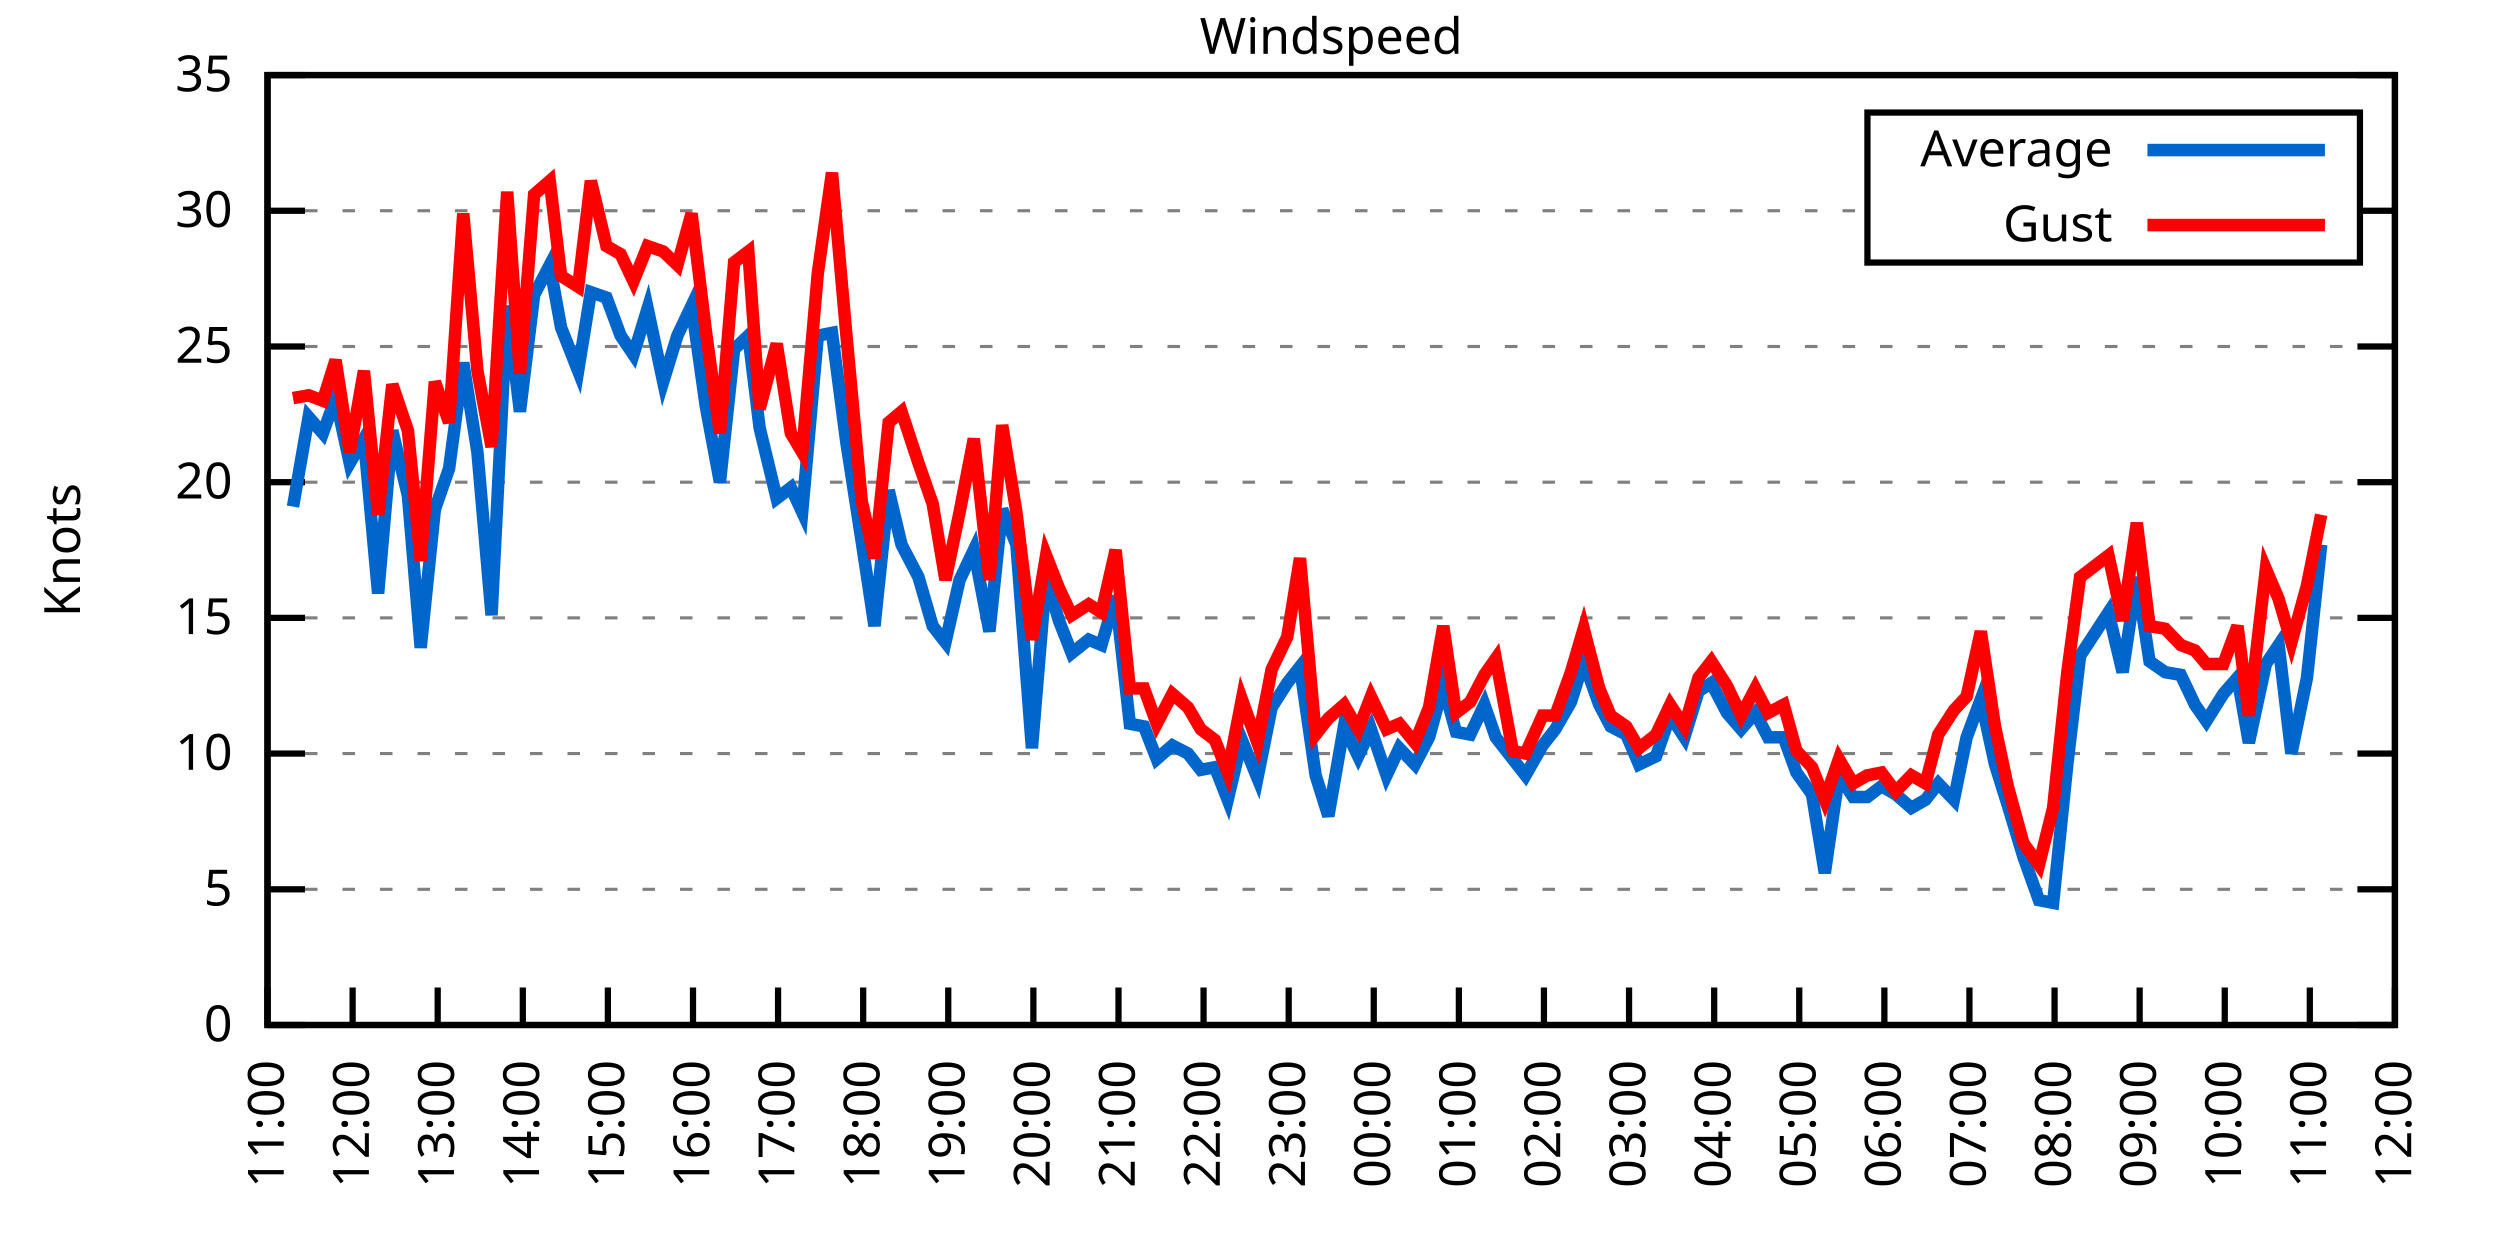
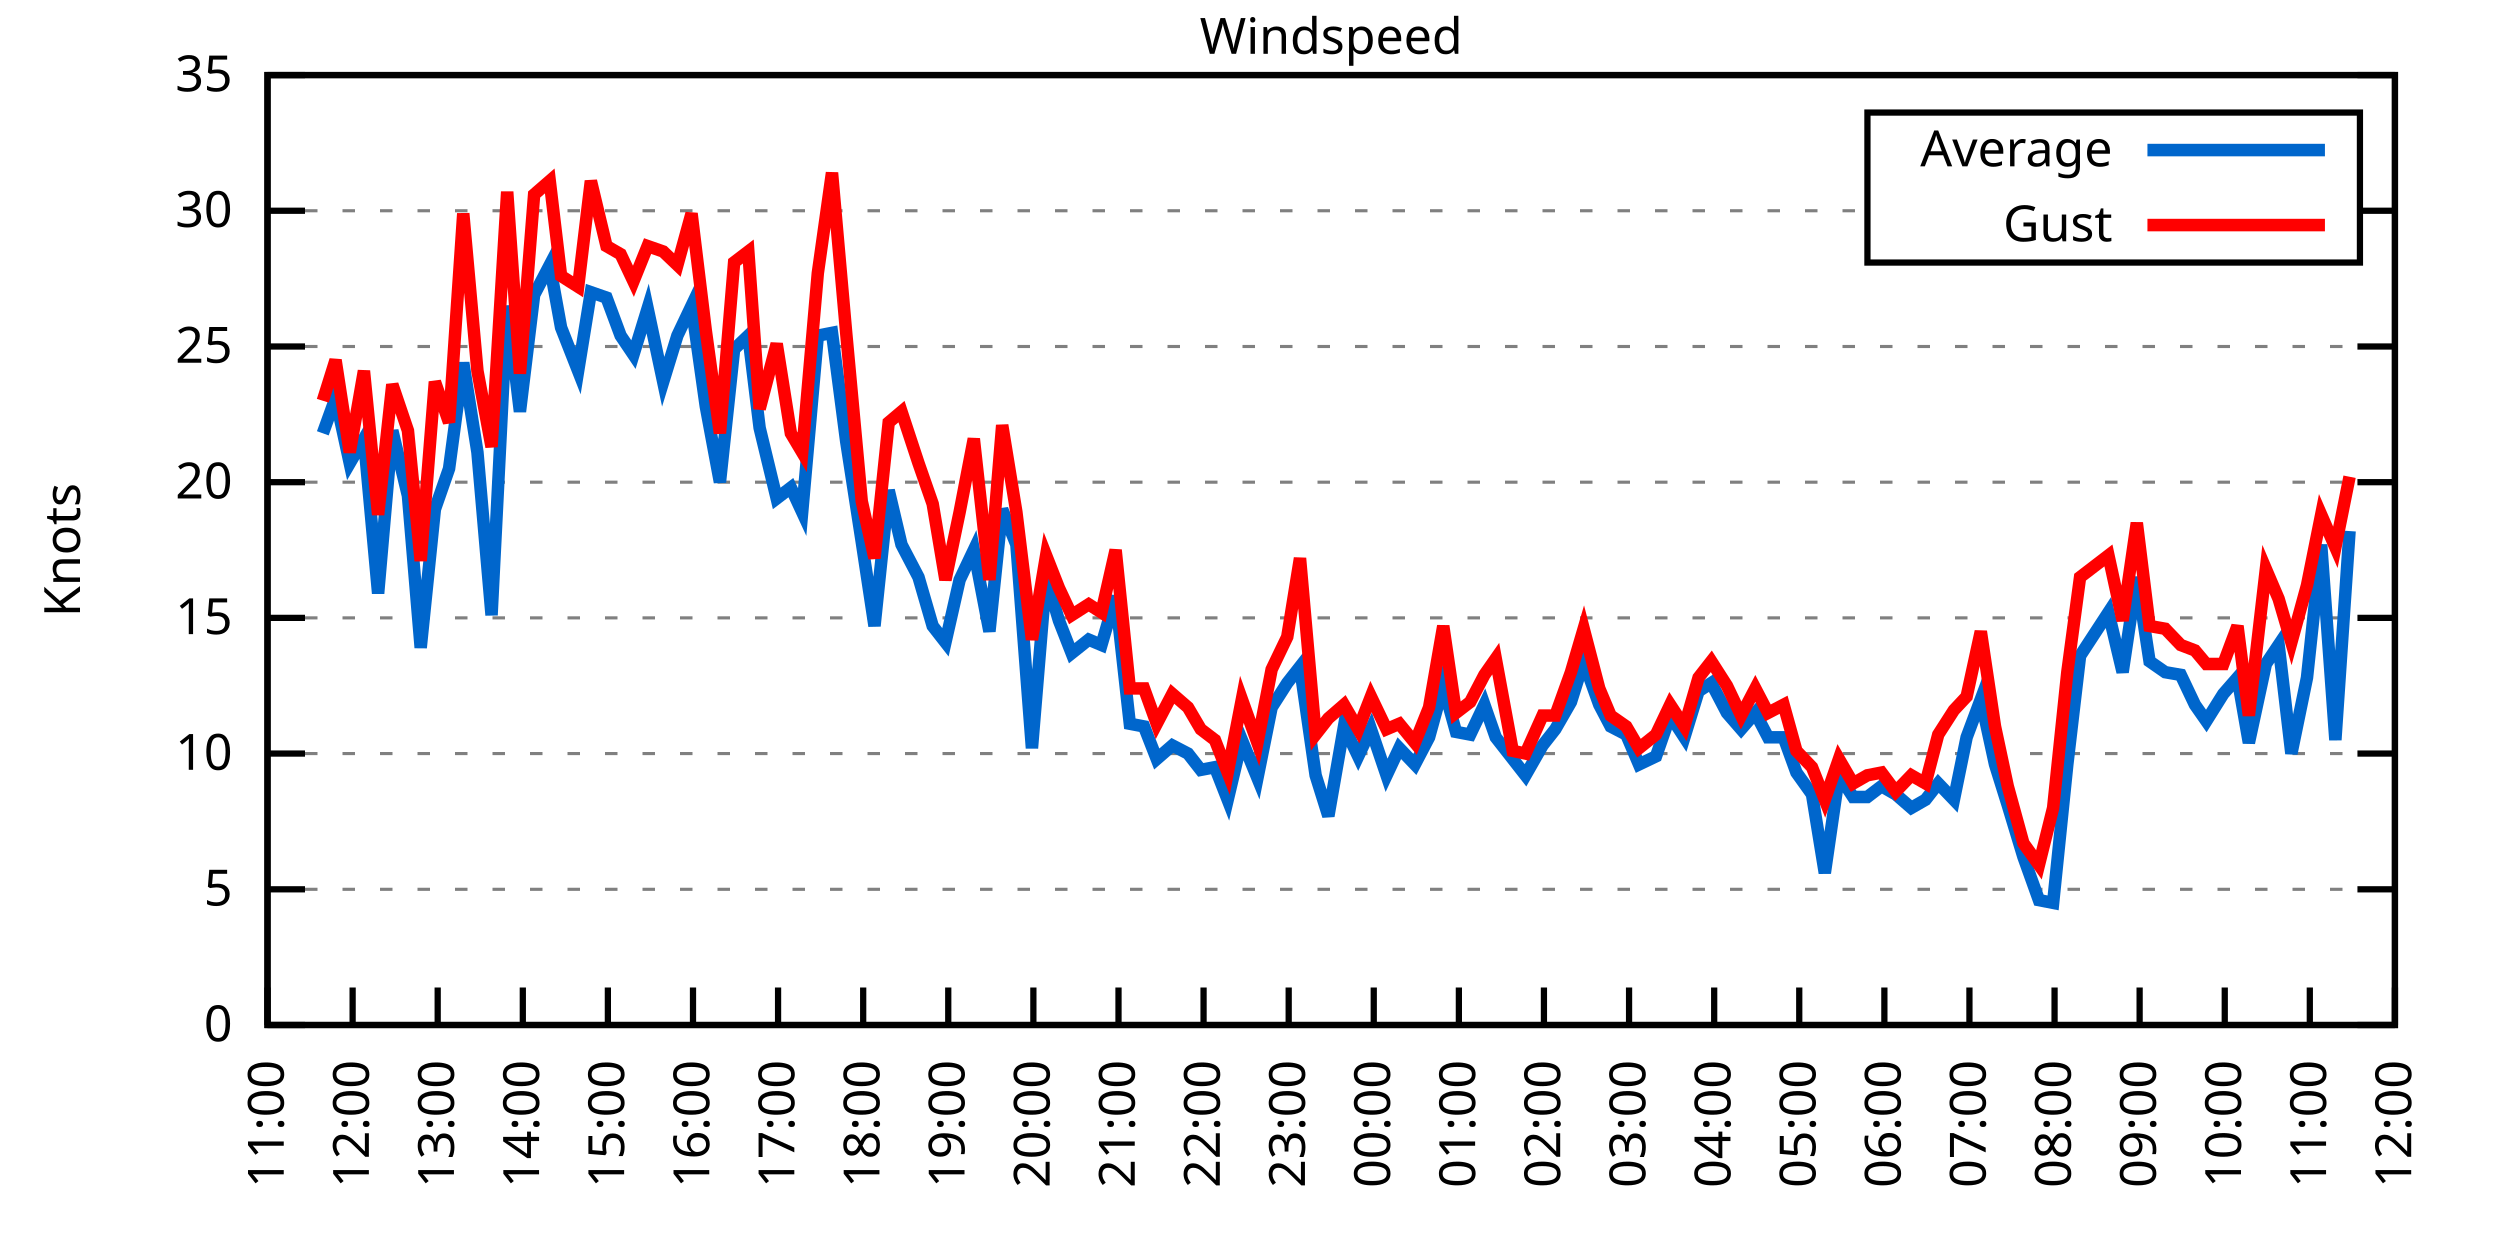
<svg xmlns="http://www.w3.org/2000/svg" xmlns:xlink="http://www.w3.org/1999/xlink" width="400" height="200" viewBox="0 0 400 200">
  <g id="gnuplot_canvas">
    <rect x="0" y="0" width="400" height="200" fill="none" />
    <defs>
      <circle id="gpDot" r="0.5" stroke-width="0.5" stroke="currentColor" />
      <path id="gpPt0" stroke-width="0.333" stroke="currentColor" d="M-1,0 h2 M0,-1 v2" />
      <path id="gpPt1" stroke-width="0.333" stroke="currentColor" d="M-1,-1 L1,1 M1,-1 L-1,1" />
      <path id="gpPt2" stroke-width="0.333" stroke="currentColor" d="M-1,0 L1,0 M0,-1 L0,1 M-1,-1 L1,1 M-1,1 L1,-1" />
      <rect id="gpPt3" stroke-width="0.333" stroke="currentColor" x="-1" y="-1" width="2" height="2" />
      <rect id="gpPt4" stroke-width="0.333" stroke="currentColor" fill="currentColor" x="-1" y="-1" width="2" height="2" />
      <circle id="gpPt5" stroke-width="0.333" stroke="currentColor" cx="0" cy="0" r="1" />
      <use xlink:href="#gpPt5" id="gpPt6" fill="currentColor" stroke="none" />
      <path id="gpPt7" stroke-width="0.333" stroke="currentColor" d="M0,-1.33 L-1.33,0.67 L1.33,0.67 z" />
      <use xlink:href="#gpPt7" id="gpPt8" fill="currentColor" stroke="none" />
      <use xlink:href="#gpPt7" id="gpPt9" stroke="currentColor" transform="rotate(180)" />
      <use xlink:href="#gpPt9" id="gpPt10" fill="currentColor" stroke="none" />
      <use xlink:href="#gpPt3" id="gpPt11" stroke="currentColor" transform="rotate(45)" />
      <use xlink:href="#gpPt11" id="gpPt12" fill="currentColor" stroke="none" />
      <path id="gpPt13" stroke-width="0.333" stroke="currentColor" d="M0,1.330 L1.265,0.411 L0.782,-1.067 L-0.782,-1.076 L-1.265,0.411 z" />
      <use xlink:href="#gpPt13" id="gpPt14" fill="currentColor" stroke="none" />
      <filter id="textbox" filterUnits="objectBoundingBox" x="0" y="0" height="1" width="1">
        <feFlood flood-color="white" flood-opacity="1" result="bgnd" />
        <feComposite in="SourceGraphic" in2="bgnd" operator="atop" />
      </filter>
      <filter id="greybox" filterUnits="objectBoundingBox" x="0" y="0" height="1" width="1">
        <feFlood flood-color="lightgrey" flood-opacity="1" result="grey" />
        <feComposite in="SourceGraphic" in2="grey" operator="atop" />
      </filter>
    </defs>
    <g fill="none" color="white" stroke="currentColor" stroke-width="1.00" stroke-linecap="butt" stroke-linejoin="miter">
</g>
    <g fill="none" color="black" stroke="currentColor" stroke-width="1.00" stroke-linecap="butt" stroke-linejoin="miter">
      <g stroke="none" shape-rendering="crispEdges">
        <polygon fill="rgb(255, 255, 255)" points="42.80,164.00 383.18,164.00 383.18,12.02 42.80,12.02 " />
      </g>
    </g>
    <g fill="none" color="black" stroke="currentColor" stroke-width="1.00" stroke-linecap="butt" stroke-linejoin="miter">
</g>
    <g fill="none" color="black" stroke="black" stroke-width="0.50" stroke-linecap="butt" stroke-linejoin="miter">
</g>
    <g fill="none" color="gray" stroke="currentColor" stroke-width="0.50" stroke-linecap="butt" stroke-linejoin="miter">
      <path stroke="gray" stroke-dasharray="2,4" class="gridline" d="M42.80,164.00 L383.19,164.00  " />
    </g>
    <g fill="none" color="gray" stroke="gray" stroke-width="1.00" stroke-linecap="butt" stroke-linejoin="miter">
</g>
    <g fill="none" color="black" stroke="currentColor" stroke-width="1.00" stroke-linecap="butt" stroke-linejoin="miter">
      <path stroke="black" d="M42.80,164.00 L48.80,164.00 M383.19,164.00 L377.19,164.00  " />
      <g transform="translate(37.20,166.60)" stroke="none" fill="black" font-family="Sans" font-size="8.00" text-anchor="end">
        <text>
          <tspan font-family="Sans"> 0</tspan>
        </text>
      </g>
    </g>
    <g fill="none" color="black" stroke="currentColor" stroke-width="1.00" stroke-linecap="butt" stroke-linejoin="miter">
</g>
    <g fill="none" color="black" stroke="black" stroke-width="0.50" stroke-linecap="butt" stroke-linejoin="miter">
</g>
    <g fill="none" color="gray" stroke="currentColor" stroke-width="0.50" stroke-linecap="butt" stroke-linejoin="miter">
      <path stroke="gray" stroke-dasharray="2,4" class="gridline" d="M42.80,142.29 L383.19,142.29  " />
    </g>
    <g fill="none" color="gray" stroke="gray" stroke-width="1.00" stroke-linecap="butt" stroke-linejoin="miter">
</g>
    <g fill="none" color="black" stroke="currentColor" stroke-width="1.00" stroke-linecap="butt" stroke-linejoin="miter">
      <path stroke="black" d="M42.80,142.29 L48.80,142.29 M383.19,142.29 L377.19,142.29  " />
      <g transform="translate(37.20,144.89)" stroke="none" fill="black" font-family="Sans" font-size="8.00" text-anchor="end">
        <text>
          <tspan font-family="Sans"> 5</tspan>
        </text>
      </g>
    </g>
    <g fill="none" color="black" stroke="currentColor" stroke-width="1.00" stroke-linecap="butt" stroke-linejoin="miter">
</g>
    <g fill="none" color="black" stroke="black" stroke-width="0.50" stroke-linecap="butt" stroke-linejoin="miter">
</g>
    <g fill="none" color="gray" stroke="currentColor" stroke-width="0.50" stroke-linecap="butt" stroke-linejoin="miter">
      <path stroke="gray" stroke-dasharray="2,4" class="gridline" d="M42.80,120.57 L383.19,120.57  " />
    </g>
    <g fill="none" color="gray" stroke="gray" stroke-width="1.00" stroke-linecap="butt" stroke-linejoin="miter">
</g>
    <g fill="none" color="black" stroke="currentColor" stroke-width="1.00" stroke-linecap="butt" stroke-linejoin="miter">
      <path stroke="black" d="M42.80,120.57 L48.80,120.57 M383.19,120.57 L377.19,120.57  " />
      <g transform="translate(37.20,123.17)" stroke="none" fill="black" font-family="Sans" font-size="8.00" text-anchor="end">
        <text>
          <tspan font-family="Sans"> 10</tspan>
        </text>
      </g>
    </g>
    <g fill="none" color="black" stroke="currentColor" stroke-width="1.00" stroke-linecap="butt" stroke-linejoin="miter">
</g>
    <g fill="none" color="black" stroke="black" stroke-width="0.50" stroke-linecap="butt" stroke-linejoin="miter">
</g>
    <g fill="none" color="gray" stroke="currentColor" stroke-width="0.50" stroke-linecap="butt" stroke-linejoin="miter">
      <path stroke="gray" stroke-dasharray="2,4" class="gridline" d="M42.80,98.86 L383.19,98.86  " />
    </g>
    <g fill="none" color="gray" stroke="gray" stroke-width="1.00" stroke-linecap="butt" stroke-linejoin="miter">
</g>
    <g fill="none" color="black" stroke="currentColor" stroke-width="1.00" stroke-linecap="butt" stroke-linejoin="miter">
      <path stroke="black" d="M42.80,98.86 L48.80,98.86 M383.19,98.86 L377.19,98.86  " />
      <g transform="translate(37.20,101.46)" stroke="none" fill="black" font-family="Sans" font-size="8.00" text-anchor="end">
        <text>
          <tspan font-family="Sans"> 15</tspan>
        </text>
      </g>
    </g>
    <g fill="none" color="black" stroke="currentColor" stroke-width="1.00" stroke-linecap="butt" stroke-linejoin="miter">
</g>
    <g fill="none" color="black" stroke="black" stroke-width="0.50" stroke-linecap="butt" stroke-linejoin="miter">
</g>
    <g fill="none" color="gray" stroke="currentColor" stroke-width="0.50" stroke-linecap="butt" stroke-linejoin="miter">
      <path stroke="gray" stroke-dasharray="2,4" class="gridline" d="M42.80,77.15 L383.19,77.15  " />
    </g>
    <g fill="none" color="gray" stroke="gray" stroke-width="1.00" stroke-linecap="butt" stroke-linejoin="miter">
</g>
    <g fill="none" color="black" stroke="currentColor" stroke-width="1.00" stroke-linecap="butt" stroke-linejoin="miter">
      <path stroke="black" d="M42.80,77.15 L48.80,77.15 M383.19,77.15 L377.19,77.15  " />
      <g transform="translate(37.20,79.75)" stroke="none" fill="black" font-family="Sans" font-size="8.00" text-anchor="end">
        <text>
          <tspan font-family="Sans"> 20</tspan>
        </text>
      </g>
    </g>
    <g fill="none" color="black" stroke="currentColor" stroke-width="1.00" stroke-linecap="butt" stroke-linejoin="miter">
</g>
    <g fill="none" color="black" stroke="black" stroke-width="0.50" stroke-linecap="butt" stroke-linejoin="miter">
</g>
    <g fill="none" color="gray" stroke="currentColor" stroke-width="0.50" stroke-linecap="butt" stroke-linejoin="miter">
      <path stroke="gray" stroke-dasharray="2,4" class="gridline" d="M42.80,55.44 L383.19,55.44  " />
    </g>
    <g fill="none" color="gray" stroke="gray" stroke-width="1.00" stroke-linecap="butt" stroke-linejoin="miter">
</g>
    <g fill="none" color="black" stroke="currentColor" stroke-width="1.00" stroke-linecap="butt" stroke-linejoin="miter">
      <path stroke="black" d="M42.80,55.44 L48.80,55.44 M383.19,55.44 L377.19,55.44  " />
      <g transform="translate(37.20,58.04)" stroke="none" fill="black" font-family="Sans" font-size="8.00" text-anchor="end">
        <text>
          <tspan font-family="Sans"> 25</tspan>
        </text>
      </g>
    </g>
    <g fill="none" color="black" stroke="currentColor" stroke-width="1.00" stroke-linecap="butt" stroke-linejoin="miter">
</g>
    <g fill="none" color="black" stroke="black" stroke-width="0.50" stroke-linecap="butt" stroke-linejoin="miter">
</g>
    <g fill="none" color="gray" stroke="currentColor" stroke-width="0.50" stroke-linecap="butt" stroke-linejoin="miter">
      <path stroke="gray" stroke-dasharray="2,4" class="gridline" d="M42.80,33.72 L298.79,33.72 M377.59,33.72 L383.19,33.72  " />
    </g>
    <g fill="none" color="gray" stroke="gray" stroke-width="1.00" stroke-linecap="butt" stroke-linejoin="miter">
</g>
    <g fill="none" color="black" stroke="currentColor" stroke-width="1.00" stroke-linecap="butt" stroke-linejoin="miter">
      <path stroke="black" d="M42.80,33.72 L48.80,33.72 M383.19,33.72 L377.19,33.72  " />
      <g transform="translate(37.20,36.32)" stroke="none" fill="black" font-family="Sans" font-size="8.00" text-anchor="end">
        <text>
          <tspan font-family="Sans"> 30</tspan>
        </text>
      </g>
    </g>
    <g fill="none" color="black" stroke="currentColor" stroke-width="1.00" stroke-linecap="butt" stroke-linejoin="miter">
</g>
    <g fill="none" color="black" stroke="black" stroke-width="0.50" stroke-linecap="butt" stroke-linejoin="miter">
</g>
    <g fill="none" color="gray" stroke="currentColor" stroke-width="0.50" stroke-linecap="butt" stroke-linejoin="miter">
      <path stroke="gray" stroke-dasharray="2,4" class="gridline" d="M42.80,12.01 L383.19,12.01  " />
    </g>
    <g fill="none" color="gray" stroke="gray" stroke-width="1.00" stroke-linecap="butt" stroke-linejoin="miter">
</g>
    <g fill="none" color="black" stroke="currentColor" stroke-width="1.00" stroke-linecap="butt" stroke-linejoin="miter">
      <path stroke="black" d="M42.80,12.01 L48.80,12.01 M383.19,12.01 L377.19,12.01  " />
      <g transform="translate(37.20,14.61)" stroke="none" fill="black" font-family="Sans" font-size="8.00" text-anchor="end">
        <text>
          <tspan font-family="Sans"> 35</tspan>
        </text>
      </g>
    </g>
    <g fill="none" color="black" stroke="currentColor" stroke-width="1.00" stroke-linecap="butt" stroke-linejoin="miter">
      <path stroke="black" d="M42.80,164.00 L42.80,158.00  " />
      <g transform="translate(45.40,169.60) rotate(270.00)" stroke="none" fill="black" font-family="Sans" font-size="8.00" text-anchor="end">
        <text>
          <tspan font-family="Sans">11:00</tspan>
        </text>
      </g>
    </g>
    <g fill="none" color="black" stroke="currentColor" stroke-width="1.00" stroke-linecap="butt" stroke-linejoin="miter">
      <path stroke="black" d="M56.42,164.00 L56.42,158.00  " />
      <g transform="translate(59.02,169.60) rotate(270.00)" stroke="none" fill="black" font-family="Sans" font-size="8.00" text-anchor="end">
        <text>
          <tspan font-family="Sans">12:00</tspan>
        </text>
      </g>
    </g>
    <g fill="none" color="black" stroke="currentColor" stroke-width="1.00" stroke-linecap="butt" stroke-linejoin="miter">
      <path stroke="black" d="M70.03,164.00 L70.03,158.00  " />
      <g transform="translate(72.63,169.60) rotate(270.00)" stroke="none" fill="black" font-family="Sans" font-size="8.00" text-anchor="end">
        <text>
          <tspan font-family="Sans">13:00</tspan>
        </text>
      </g>
    </g>
    <g fill="none" color="black" stroke="currentColor" stroke-width="1.00" stroke-linecap="butt" stroke-linejoin="miter">
      <path stroke="black" d="M83.65,164.00 L83.65,158.00  " />
      <g transform="translate(86.25,169.60) rotate(270.00)" stroke="none" fill="black" font-family="Sans" font-size="8.00" text-anchor="end">
        <text>
          <tspan font-family="Sans">14:00</tspan>
        </text>
      </g>
    </g>
    <g fill="none" color="black" stroke="currentColor" stroke-width="1.00" stroke-linecap="butt" stroke-linejoin="miter">
      <path stroke="black" d="M97.26,164.00 L97.26,158.00  " />
      <g transform="translate(99.86,169.60) rotate(270.00)" stroke="none" fill="black" font-family="Sans" font-size="8.00" text-anchor="end">
        <text>
          <tspan font-family="Sans">15:00</tspan>
        </text>
      </g>
    </g>
    <g fill="none" color="black" stroke="currentColor" stroke-width="1.00" stroke-linecap="butt" stroke-linejoin="miter">
      <path stroke="black" d="M110.88,164.00 L110.88,158.00  " />
      <g transform="translate(113.48,169.60) rotate(270.00)" stroke="none" fill="black" font-family="Sans" font-size="8.00" text-anchor="end">
        <text>
          <tspan font-family="Sans">16:00</tspan>
        </text>
      </g>
    </g>
    <g fill="none" color="black" stroke="currentColor" stroke-width="1.00" stroke-linecap="butt" stroke-linejoin="miter">
      <path stroke="black" d="M124.49,164.00 L124.49,158.00  " />
      <g transform="translate(127.09,169.60) rotate(270.00)" stroke="none" fill="black" font-family="Sans" font-size="8.00" text-anchor="end">
        <text>
          <tspan font-family="Sans">17:00</tspan>
        </text>
      </g>
    </g>
    <g fill="none" color="black" stroke="currentColor" stroke-width="1.00" stroke-linecap="butt" stroke-linejoin="miter">
      <path stroke="black" d="M138.11,164.00 L138.11,158.00  " />
      <g transform="translate(140.71,169.60) rotate(270.00)" stroke="none" fill="black" font-family="Sans" font-size="8.00" text-anchor="end">
        <text>
          <tspan font-family="Sans">18:00</tspan>
        </text>
      </g>
    </g>
    <g fill="none" color="black" stroke="currentColor" stroke-width="1.00" stroke-linecap="butt" stroke-linejoin="miter">
      <path stroke="black" d="M151.72,164.00 L151.72,158.00  " />
      <g transform="translate(154.32,169.60) rotate(270.00)" stroke="none" fill="black" font-family="Sans" font-size="8.00" text-anchor="end">
        <text>
          <tspan font-family="Sans">19:00</tspan>
        </text>
      </g>
    </g>
    <g fill="none" color="black" stroke="currentColor" stroke-width="1.00" stroke-linecap="butt" stroke-linejoin="miter">
      <path stroke="black" d="M165.34,164.00 L165.34,158.00  " />
      <g transform="translate(167.94,169.60) rotate(270.00)" stroke="none" fill="black" font-family="Sans" font-size="8.00" text-anchor="end">
        <text>
          <tspan font-family="Sans">20:00</tspan>
        </text>
      </g>
    </g>
    <g fill="none" color="black" stroke="currentColor" stroke-width="1.00" stroke-linecap="butt" stroke-linejoin="miter">
      <path stroke="black" d="M178.96,164.00 L178.96,158.00  " />
      <g transform="translate(181.56,169.60) rotate(270.00)" stroke="none" fill="black" font-family="Sans" font-size="8.00" text-anchor="end">
        <text>
          <tspan font-family="Sans">21:00</tspan>
        </text>
      </g>
    </g>
    <g fill="none" color="black" stroke="currentColor" stroke-width="1.00" stroke-linecap="butt" stroke-linejoin="miter">
      <path stroke="black" d="M192.57,164.00 L192.57,158.00  " />
      <g transform="translate(195.17,169.60) rotate(270.00)" stroke="none" fill="black" font-family="Sans" font-size="8.00" text-anchor="end">
        <text>
          <tspan font-family="Sans">22:00</tspan>
        </text>
      </g>
    </g>
    <g fill="none" color="black" stroke="currentColor" stroke-width="1.00" stroke-linecap="butt" stroke-linejoin="miter">
      <path stroke="black" d="M206.19,164.00 L206.19,158.00  " />
      <g transform="translate(208.79,169.60) rotate(270.00)" stroke="none" fill="black" font-family="Sans" font-size="8.00" text-anchor="end">
        <text>
          <tspan font-family="Sans">23:00</tspan>
        </text>
      </g>
    </g>
    <g fill="none" color="black" stroke="currentColor" stroke-width="1.00" stroke-linecap="butt" stroke-linejoin="miter">
      <path stroke="black" d="M219.80,164.00 L219.80,158.00  " />
      <g transform="translate(222.40,169.60) rotate(270.00)" stroke="none" fill="black" font-family="Sans" font-size="8.00" text-anchor="end">
        <text>
          <tspan font-family="Sans">00:00</tspan>
        </text>
      </g>
    </g>
    <g fill="none" color="black" stroke="currentColor" stroke-width="1.00" stroke-linecap="butt" stroke-linejoin="miter">
      <path stroke="black" d="M233.42,164.00 L233.42,158.00  " />
      <g transform="translate(236.02,169.60) rotate(270.00)" stroke="none" fill="black" font-family="Sans" font-size="8.00" text-anchor="end">
        <text>
          <tspan font-family="Sans">01:00</tspan>
        </text>
      </g>
    </g>
    <g fill="none" color="black" stroke="currentColor" stroke-width="1.00" stroke-linecap="butt" stroke-linejoin="miter">
      <path stroke="black" d="M247.03,164.00 L247.03,158.00  " />
      <g transform="translate(249.63,169.60) rotate(270.00)" stroke="none" fill="black" font-family="Sans" font-size="8.00" text-anchor="end">
        <text>
          <tspan font-family="Sans">02:00</tspan>
        </text>
      </g>
    </g>
    <g fill="none" color="black" stroke="currentColor" stroke-width="1.00" stroke-linecap="butt" stroke-linejoin="miter">
      <path stroke="black" d="M260.65,164.00 L260.65,158.00  " />
      <g transform="translate(263.25,169.60) rotate(270.00)" stroke="none" fill="black" font-family="Sans" font-size="8.00" text-anchor="end">
        <text>
          <tspan font-family="Sans">03:00</tspan>
        </text>
      </g>
    </g>
    <g fill="none" color="black" stroke="currentColor" stroke-width="1.00" stroke-linecap="butt" stroke-linejoin="miter">
      <path stroke="black" d="M274.27,164.00 L274.27,158.00  " />
      <g transform="translate(276.87,169.60) rotate(270.00)" stroke="none" fill="black" font-family="Sans" font-size="8.00" text-anchor="end">
        <text>
          <tspan font-family="Sans">04:00</tspan>
        </text>
      </g>
    </g>
    <g fill="none" color="black" stroke="currentColor" stroke-width="1.00" stroke-linecap="butt" stroke-linejoin="miter">
      <path stroke="black" d="M287.88,164.00 L287.88,158.00  " />
      <g transform="translate(290.48,169.60) rotate(270.00)" stroke="none" fill="black" font-family="Sans" font-size="8.00" text-anchor="end">
        <text>
          <tspan font-family="Sans">05:00</tspan>
        </text>
      </g>
    </g>
    <g fill="none" color="black" stroke="currentColor" stroke-width="1.00" stroke-linecap="butt" stroke-linejoin="miter">
      <path stroke="black" d="M301.50,164.00 L301.50,158.00  " />
      <g transform="translate(304.10,169.60) rotate(270.00)" stroke="none" fill="black" font-family="Sans" font-size="8.00" text-anchor="end">
        <text>
          <tspan font-family="Sans">06:00</tspan>
        </text>
      </g>
    </g>
    <g fill="none" color="black" stroke="currentColor" stroke-width="1.00" stroke-linecap="butt" stroke-linejoin="miter">
      <path stroke="black" d="M315.11,164.00 L315.11,158.00  " />
      <g transform="translate(317.71,169.60) rotate(270.00)" stroke="none" fill="black" font-family="Sans" font-size="8.00" text-anchor="end">
        <text>
          <tspan font-family="Sans">07:00</tspan>
        </text>
      </g>
    </g>
    <g fill="none" color="black" stroke="currentColor" stroke-width="1.00" stroke-linecap="butt" stroke-linejoin="miter">
      <path stroke="black" d="M328.73,164.00 L328.73,158.00  " />
      <g transform="translate(331.33,169.60) rotate(270.00)" stroke="none" fill="black" font-family="Sans" font-size="8.00" text-anchor="end">
        <text>
          <tspan font-family="Sans">08:00</tspan>
        </text>
      </g>
    </g>
    <g fill="none" color="black" stroke="currentColor" stroke-width="1.00" stroke-linecap="butt" stroke-linejoin="miter">
      <path stroke="black" d="M342.34,164.00 L342.34,158.00  " />
      <g transform="translate(344.94,169.60) rotate(270.00)" stroke="none" fill="black" font-family="Sans" font-size="8.00" text-anchor="end">
        <text>
          <tspan font-family="Sans">09:00</tspan>
        </text>
      </g>
    </g>
    <g fill="none" color="black" stroke="currentColor" stroke-width="1.00" stroke-linecap="butt" stroke-linejoin="miter">
      <path stroke="black" d="M355.96,164.00 L355.96,158.00  " />
      <g transform="translate(358.56,169.60) rotate(270.00)" stroke="none" fill="black" font-family="Sans" font-size="8.00" text-anchor="end">
        <text>
          <tspan font-family="Sans">10:00</tspan>
        </text>
      </g>
    </g>
    <g fill="none" color="black" stroke="currentColor" stroke-width="1.00" stroke-linecap="butt" stroke-linejoin="miter">
      <path stroke="black" d="M369.57,164.00 L369.57,158.00  " />
      <g transform="translate(372.17,169.60) rotate(270.00)" stroke="none" fill="black" font-family="Sans" font-size="8.00" text-anchor="end">
        <text>
          <tspan font-family="Sans">11:00</tspan>
        </text>
      </g>
    </g>
    <g fill="none" color="black" stroke="currentColor" stroke-width="1.00" stroke-linecap="butt" stroke-linejoin="miter">
      <path stroke="black" d="M383.19,164.00 L383.19,158.00  " />
      <g transform="translate(385.79,169.60) rotate(270.00)" stroke="none" fill="black" font-family="Sans" font-size="8.00" text-anchor="end">
        <text>
          <tspan font-family="Sans">12:00</tspan>
        </text>
      </g>
    </g>
    <g fill="none" color="black" stroke="currentColor" stroke-width="1.00" stroke-linecap="butt" stroke-linejoin="miter">
</g>
    <g fill="none" color="black" stroke="currentColor" stroke-width="1.00" stroke-linecap="butt" stroke-linejoin="miter">
      <path stroke="black" d="M42.80,12.01 L42.80,164.00 L383.19,164.00 L383.19,12.01 L42.80,12.01 Z  " />
    </g>
    <g fill="none" color="black" stroke="currentColor" stroke-width="1.00" stroke-linecap="butt" stroke-linejoin="miter">
</g>
    <g fill="none" color="black" stroke="currentColor" stroke-width="1.00" stroke-linecap="butt" stroke-linejoin="miter">
      <path stroke="black" d="M298.79,42.01 L298.79,18.01 L377.59,18.01 L377.59,42.01 L298.79,42.01 Z  " />
    </g>
    <g id="Windspeed_plot_1">
      <g fill="none" color="white" stroke="black" stroke-width="2.00" stroke-linecap="butt" stroke-linejoin="miter">
</g>
      <g fill="none" color="black" stroke="currentColor" stroke-width="2.00" stroke-linecap="butt" stroke-linejoin="miter">
        <g transform="translate(337.99,26.61)" stroke="none" fill="black" font-family="Sans" font-size="8.00" text-anchor="end">
          <text>
            <tspan font-family="Sans">Average</tspan>
          </text>
        </g>
      </g>
      <g fill="none" color="black" stroke="currentColor" stroke-width="2.00" stroke-linecap="butt" stroke-linejoin="miter">
-         <path stroke="rgb(  0, 102, 204)" d="M343.59,24.01 L371.99,24.01 M46.88,81.06 L49.38,66.73 L51.65,69.33 L53.69,63.69 L55.96,74.11 L58.23,70.20   L60.50,94.95 L62.77,68.90 L65.27,79.32 L67.31,103.64 L69.58,81.49 L71.85,74.98 L74.12,58.04 L76.39,72.37   L78.65,98.43 L81.15,48.92 L83.19,65.86 L85.46,47.18 L87.96,42.41 L89.77,52.40 L92.50,59.34 L94.54,46.75   L97.04,47.62 L99.30,53.70 L101.35,56.74 L103.62,49.36 L106.11,61.08 L108.38,53.70 L110.65,48.92 L112.92,64.99   L115.19,77.15 L117.46,55.87 L119.73,53.70 L121.54,68.46 L124.27,79.75 L126.54,78.02 L128.35,81.93 L130.85,53.70   L133.12,53.26 L135.39,70.63 L137.88,86.70 L139.92,100.16 L142.19,78.45 L144.24,87.14 L146.96,92.35 L149.23,100.16   L151.27,102.77 L153.54,92.78 L155.81,88.00 L158.31,101.03 L160.35,81.49 L162.62,87.14 L165.11,119.71 L167.38,92.35   L169.43,99.30 L171.47,104.51 L174.19,102.34 L176.23,103.20 L178.50,95.39 L180.77,115.80 L183.04,116.23 L185.08,121.44   L187.58,119.27 L190.08,120.57 L192.12,123.18 L194.39,122.75 L196.43,127.96 L198.70,118.40 L201.19,124.48 L203.46,113.19   L205.96,109.28 L208.00,106.68 L210.50,124.05 L212.54,130.56 L215.04,116.23 L217.31,121.01 L219.35,116.67 L221.85,124.05   L223.89,119.71 L226.38,122.31 L228.65,117.97 L230.92,109.72 L232.96,117.10 L235.23,117.53 L237.50,112.76 L239.32,117.97   L242.04,121.44 L244.08,124.05 L246.81,119.27 L248.85,116.67 L251.35,112.32 L253.39,105.81 L255.88,112.76 L257.70,116.23   L260.20,117.53 L262.24,122.31 L264.96,121.01 L267.23,114.49 L269.50,117.97 L271.77,110.59 L273.81,109.28 L276.31,114.06   L278.58,116.67 L280.85,114.06 L282.89,117.97 L285.38,117.97 L287.43,123.61 L289.92,127.09 L291.97,139.68 L294.23,124.05   L296.50,127.52 L298.77,127.52 L301.04,125.79 L303.31,127.09 L305.81,129.26 L308.08,127.96 L310.12,125.35 L312.62,127.96   L314.66,117.97 L316.93,111.89 L319.20,122.31 L321.24,128.83 L323.74,137.08 L326.23,144.02 L328.50,144.46 L330.77,122.31   L332.81,104.94 L337.35,97.99 L339.62,107.55 L341.89,92.35 L343.93,105.81 L346.43,107.55 L348.92,107.98 L351.19,112.76   L353.01,115.36 L355.73,111.02 L358.00,108.42 L359.82,118.84 L362.54,106.24 L364.58,103.20 L366.62,120.57 L369.12,108.42   L371.39,87.14  " />
+         <path stroke="rgb(  0, 102, 204)" d="M343.59,24.01 L371.99,24.01 M51.65,69.33 L53.69,63.69 L55.96,74.11 L58.23,70.20 L60.50,94.95 L62.77,68.90   L65.27,79.32 L67.31,103.64 L69.58,81.49 L71.85,74.98 L74.12,58.04 L76.39,72.37 L78.65,98.43 L81.15,48.92   L83.19,65.86 L85.46,47.18 L87.96,42.41 L89.77,52.40 L92.50,59.34 L94.54,46.75 L97.04,47.62 L99.30,53.70   L101.35,56.74 L103.62,49.36 L106.11,61.08 L108.38,53.70 L110.65,48.92 L112.92,64.99 L115.19,77.15 L117.46,55.87   L119.73,53.70 L121.54,68.46 L124.27,79.75 L126.54,78.02 L128.35,81.93 L130.85,53.70 L133.12,53.26 L135.39,70.63   L137.88,86.70 L139.92,100.16 L142.19,78.45 L144.24,87.14 L146.96,92.35 L149.23,100.16 L151.27,102.77 L153.54,92.78   L155.81,88.00 L158.31,101.03 L160.35,81.49 L162.62,87.14 L165.11,119.71 L167.38,92.35 L169.43,99.30 L171.47,104.51   L174.19,102.34 L176.23,103.20 L178.50,95.39 L180.77,115.80 L183.04,116.23 L185.08,121.44 L187.58,119.27 L190.08,120.57   L192.12,123.18 L194.39,122.75 L196.43,127.96 L198.70,118.40 L201.19,124.48 L203.46,113.19 L205.96,109.28 L208.00,106.68   L210.50,124.05 L212.54,130.56 L215.04,116.23 L217.31,121.01 L219.35,116.67 L221.85,124.05 L223.89,119.71 L226.38,122.31   L228.65,117.97 L230.92,109.72 L232.96,117.10 L235.23,117.53 L237.50,112.76 L239.32,117.97 L242.04,121.44 L244.08,124.05   L246.81,119.27 L248.85,116.67 L251.35,112.32 L253.39,105.81 L255.88,112.76 L257.70,116.23 L260.20,117.53 L262.24,122.31   L264.96,121.01 L267.23,114.49 L269.50,117.97 L271.77,110.59 L273.81,109.28 L276.31,114.06 L278.58,116.67 L280.85,114.06   L282.89,117.97 L285.38,117.97 L287.43,123.61 L289.92,127.09 L291.97,139.68 L294.23,124.05 L296.50,127.52 L298.77,127.52   L301.04,125.79 L303.31,127.09 L305.81,129.26 L308.08,127.96 L310.12,125.35 L312.62,127.96 L314.66,117.97 L316.93,111.89   L319.20,122.31 L321.24,128.83 L323.74,137.08 L326.23,144.02 L328.50,144.46 L330.77,122.31 L332.81,104.94 L337.35,97.99   L339.62,107.55 L341.89,92.35 L343.93,105.81 L346.43,107.55 L348.92,107.98 L351.19,112.76 L353.01,115.36 L355.73,111.02   L358.00,108.42 L359.82,118.84 L362.54,106.24 L364.58,103.20 L366.62,120.57 L369.12,108.42 L371.39,87.14 L373.66,118.40   L375.93,84.97  " />
      </g>
    </g>
    <g id="Windspeed_plot_2">
      <g fill="none" color="black" stroke="currentColor" stroke-width="2.00" stroke-linecap="butt" stroke-linejoin="miter">
        <g transform="translate(337.99,38.61)" stroke="none" fill="black" font-family="Sans" font-size="8.00" text-anchor="end">
          <text>
            <tspan font-family="Sans">Gust</tspan>
          </text>
        </g>
      </g>
      <g fill="none" color="black" stroke="currentColor" stroke-width="2.00" stroke-linecap="butt" stroke-linejoin="miter">
-         <path stroke="rgb(255,   0,   0)" d="M343.59,36.01 L371.99,36.01 M46.88,63.69 L49.38,63.25 L51.65,64.12 L53.69,57.61 L55.96,72.37 L58.23,59.34   L60.50,82.36 L62.77,61.52 L65.27,68.90 L67.31,89.74 L69.58,61.08 L71.85,67.59 L74.12,34.16 L76.39,59.34   L78.65,71.50 L81.15,30.68 L83.19,59.78 L85.46,31.12 L87.96,28.95 L89.77,44.15 L92.50,45.88 L94.54,28.95   L97.04,39.37 L99.30,40.67 L101.35,45.01 L103.62,39.37 L106.11,40.24 L108.38,42.41 L110.65,34.16 L112.92,52.83   L115.19,69.33 L117.46,41.97 L119.73,40.24 L121.54,65.42 L124.27,55.00 L126.54,69.33 L128.35,72.37 L130.85,43.71   L133.12,27.64 L135.39,53.26 L137.88,80.19 L139.92,89.31 L142.19,67.59 L144.24,65.86 L146.96,74.11 L149.23,80.62   L151.27,92.78 L153.54,81.93 L155.81,70.20 L158.31,92.78 L160.35,68.03 L162.62,81.93 L165.11,102.34 L167.38,88.87   L169.43,94.08 L171.47,98.43 L174.19,96.69 L176.23,97.99 L178.50,88.00 L180.77,110.15 L183.04,110.15 L185.08,115.80   L187.58,111.02 L190.08,113.19 L192.12,116.67 L194.39,118.40 L196.43,123.61 L198.70,111.89 L201.19,118.84 L203.46,107.11   L205.96,101.90 L208.00,89.31 L210.50,117.53 L212.54,114.93 L215.04,112.76 L217.31,116.67 L219.35,111.45 L221.85,116.67   L223.89,115.80 L226.38,118.84 L228.65,113.19 L230.92,100.16 L232.96,114.06 L235.23,112.32 L237.50,107.98 L239.32,105.38   L242.04,120.14 L244.08,120.57 L246.81,114.49 L248.85,114.49 L251.35,107.55 L253.39,100.60 L255.88,110.15 L257.70,114.49   L260.20,116.23 L262.24,119.71 L264.96,117.53 L267.23,112.76 L269.50,116.23 L271.77,108.42 L273.81,105.81 L276.31,109.72   L278.58,114.49 L280.85,110.15 L282.89,114.06 L285.38,112.76 L287.43,120.14 L289.92,122.75 L291.97,127.96 L294.23,121.44   L296.50,125.35 L298.77,124.05 L301.04,123.61 L303.31,126.65 L305.81,124.05 L308.08,125.35 L310.12,117.53 L312.62,113.63   L314.66,111.45 L316.93,101.03 L319.20,116.23 L321.24,125.79 L323.74,134.90 L326.23,138.38 L328.50,129.26 L330.77,107.55   L332.81,92.35 L337.35,88.87 L339.62,99.30 L341.89,83.66 L343.93,100.16 L346.43,100.60 L348.92,103.20 L351.19,104.07   L353.01,106.24 L355.73,106.24 L358.00,100.16 L359.82,114.49 L362.54,91.04 L364.58,95.82 L366.62,102.77 L369.12,93.65   L371.39,82.36  " />
+         <path stroke="rgb(255,   0,   0)" d="M343.59,36.01 L371.99,36.01 M51.65,64.12 L53.69,57.61 L55.96,72.37 L58.23,59.34 L60.50,82.36 L62.77,61.52   L65.27,68.90 L67.31,89.74 L69.58,61.08 L71.85,67.59 L74.12,34.16 L76.39,59.34 L78.65,71.50 L81.15,30.68   L83.19,59.78 L85.46,31.12 L87.96,28.95 L89.77,44.15 L92.50,45.88 L94.54,28.95 L97.04,39.37 L99.30,40.67   L101.35,45.01 L103.62,39.37 L106.11,40.24 L108.38,42.41 L110.65,34.16 L112.92,52.83 L115.19,69.33 L117.46,41.97   L119.73,40.24 L121.54,65.42 L124.27,55.00 L126.54,69.33 L128.35,72.37 L130.85,43.71 L133.12,27.64 L135.39,53.26   L137.88,80.19 L139.92,89.31 L142.19,67.59 L144.24,65.86 L146.96,74.11 L149.23,80.62 L151.27,92.78 L153.54,81.93   L155.81,70.20 L158.31,92.78 L160.35,68.03 L162.62,81.93 L165.11,102.34 L167.38,88.87 L169.43,94.08 L171.47,98.43   L174.19,96.69 L176.23,97.99 L178.50,88.00 L180.77,110.15 L183.04,110.15 L185.08,115.80 L187.58,111.02 L190.08,113.19   L192.12,116.67 L194.39,118.40 L196.43,123.61 L198.70,111.89 L201.19,118.84 L203.46,107.11 L205.96,101.90 L208.00,89.31   L210.50,117.53 L212.54,114.93 L215.04,112.76 L217.31,116.67 L219.35,111.45 L221.85,116.67 L223.89,115.80 L226.38,118.84   L228.65,113.19 L230.92,100.16 L232.96,114.06 L235.23,112.32 L237.50,107.98 L239.32,105.38 L242.04,120.14 L244.08,120.57   L246.81,114.49 L248.85,114.49 L251.35,107.55 L253.39,100.60 L255.88,110.15 L257.70,114.49 L260.20,116.23 L262.24,119.71   L264.96,117.53 L267.23,112.76 L269.50,116.23 L271.77,108.42 L273.81,105.81 L276.31,109.72 L278.58,114.49 L280.85,110.15   L282.89,114.06 L285.38,112.76 L287.43,120.14 L289.92,122.75 L291.97,127.96 L294.23,121.44 L296.50,125.35 L298.77,124.05   L301.04,123.61 L303.31,126.65 L305.81,124.05 L308.08,125.35 L310.12,117.53 L312.62,113.63 L314.66,111.45 L316.93,101.03   L319.20,116.23 L321.24,125.79 L323.74,134.90 L326.23,138.38 L328.50,129.26 L330.77,107.55 L332.81,92.35 L337.35,88.87   L339.62,99.30 L341.89,83.66 L343.93,100.16 L346.43,100.60 L348.92,103.20 L351.19,104.07 L353.01,106.24 L355.73,106.24   L358.00,100.16 L359.82,114.49 L362.54,91.04 L364.58,95.82 L366.62,102.77 L369.12,93.65 L371.39,82.36 L373.66,87.57   L375.93,76.28  " />
      </g>
    </g>
    <g fill="none" color="black" stroke="currentColor" stroke-width="2.00" stroke-linecap="butt" stroke-linejoin="miter">
</g>
    <g fill="none" color="black" stroke="black" stroke-width="1.00" stroke-linecap="butt" stroke-linejoin="miter">
</g>
    <g fill="none" color="black" stroke="currentColor" stroke-width="1.00" stroke-linecap="butt" stroke-linejoin="miter">
      <path stroke="black" d="M42.80,12.01 L42.80,164.00 L383.19,164.00 L383.19,12.01 L42.80,12.01 Z  " />
      <g transform="translate(12.80,88.01) rotate(270.00)" stroke="none" fill="black" font-family="Sans" font-size="8.00" text-anchor="middle">
        <text>
          <tspan font-family="Sans">Knots</tspan>
        </text>
      </g>
    </g>
    <g fill="none" color="black" stroke="currentColor" stroke-width="1.00" stroke-linecap="butt" stroke-linejoin="miter">
</g>
    <g fill="none" color="black" stroke="currentColor" stroke-width="1.00" stroke-linecap="butt" stroke-linejoin="miter">
      <g transform="translate(212.99,8.61)" stroke="none" fill="black" font-family="Sans" font-size="8.00" text-anchor="middle">
        <text>
          <tspan font-family="Sans">Windspeed</tspan>
        </text>
      </g>
    </g>
    <g fill="none" color="black" stroke="currentColor" stroke-width="1.00" stroke-linecap="butt" stroke-linejoin="miter">
</g>
  </g>
</svg>
